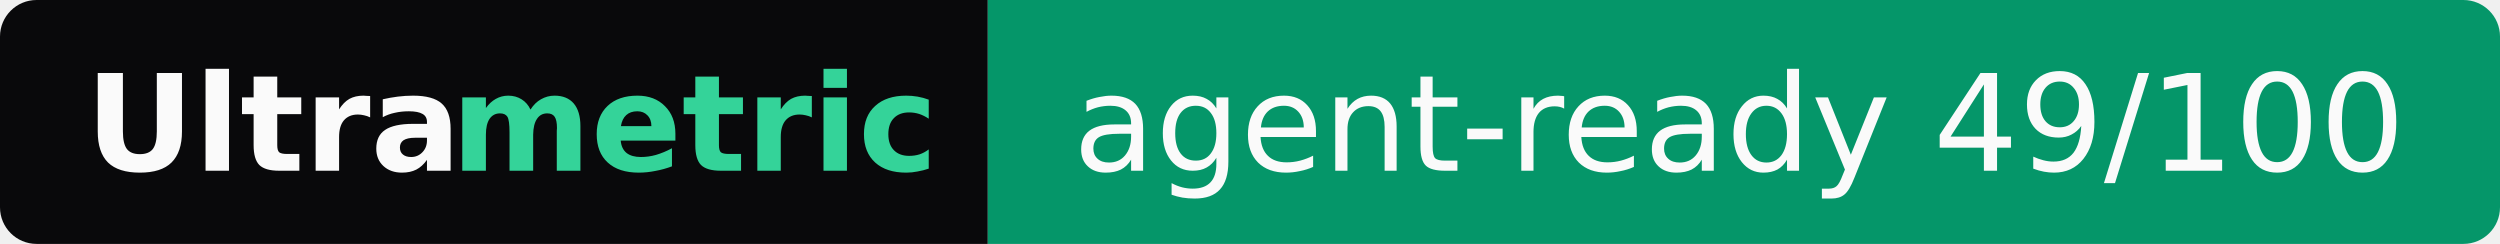
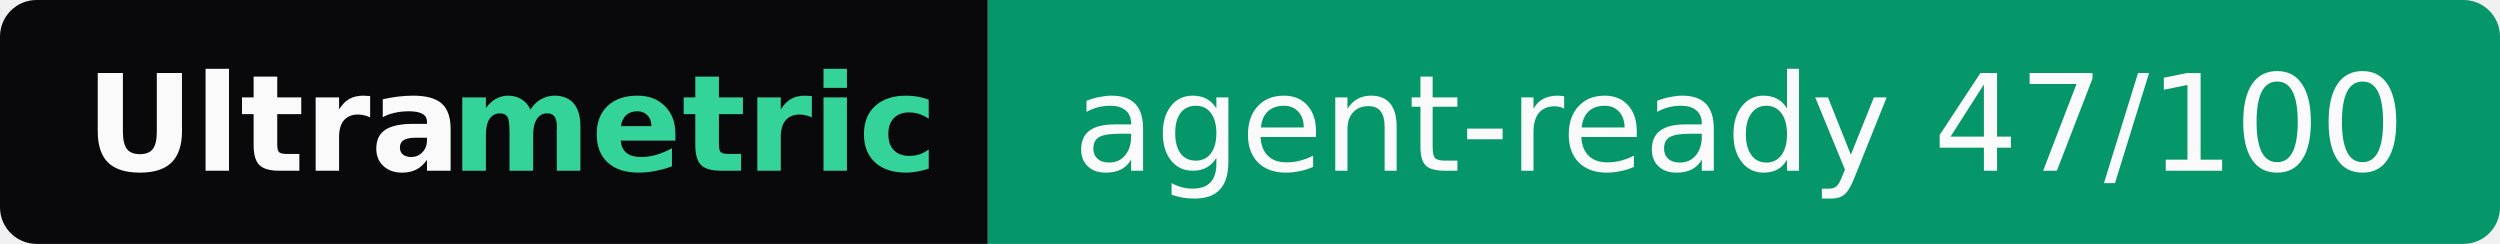
- <svg xmlns="http://www.w3.org/2000/svg" width="205" height="20" role="img" aria-label="Ultrametric: agent-ready 49/100">
+ <svg xmlns="http://www.w3.org/2000/svg" width="205" height="20" role="img" aria-label="Ultrametric: agent-ready 47/100">
  <clipPath id="r">
    <rect width="205" height="20" rx="3" fill="#fff" />
  </clipPath>
  <g clip-path="url(#r)">
    <rect width="81" height="20" fill="#09090b" />
    <rect x="81" width="124" height="20" fill="#059669" />
  </g>
  <g font-family="Verdana,Geneva,DejaVu Sans,sans-serif" font-size="11">
    <text x="7" y="14" textLength="30" font-weight="bold" fill="#fafafa">Ultra</text>
    <text x="37" y="14" textLength="37" font-weight="bold" fill="#34d399">metric</text>
-     <text x="88" y="14" textLength="110" fill="#fafafa">agent-ready 49/100</text>
+     <text x="88" y="14" textLength="110" fill="#fafafa">agent-ready 47/100</text>
  </g>
</svg>
